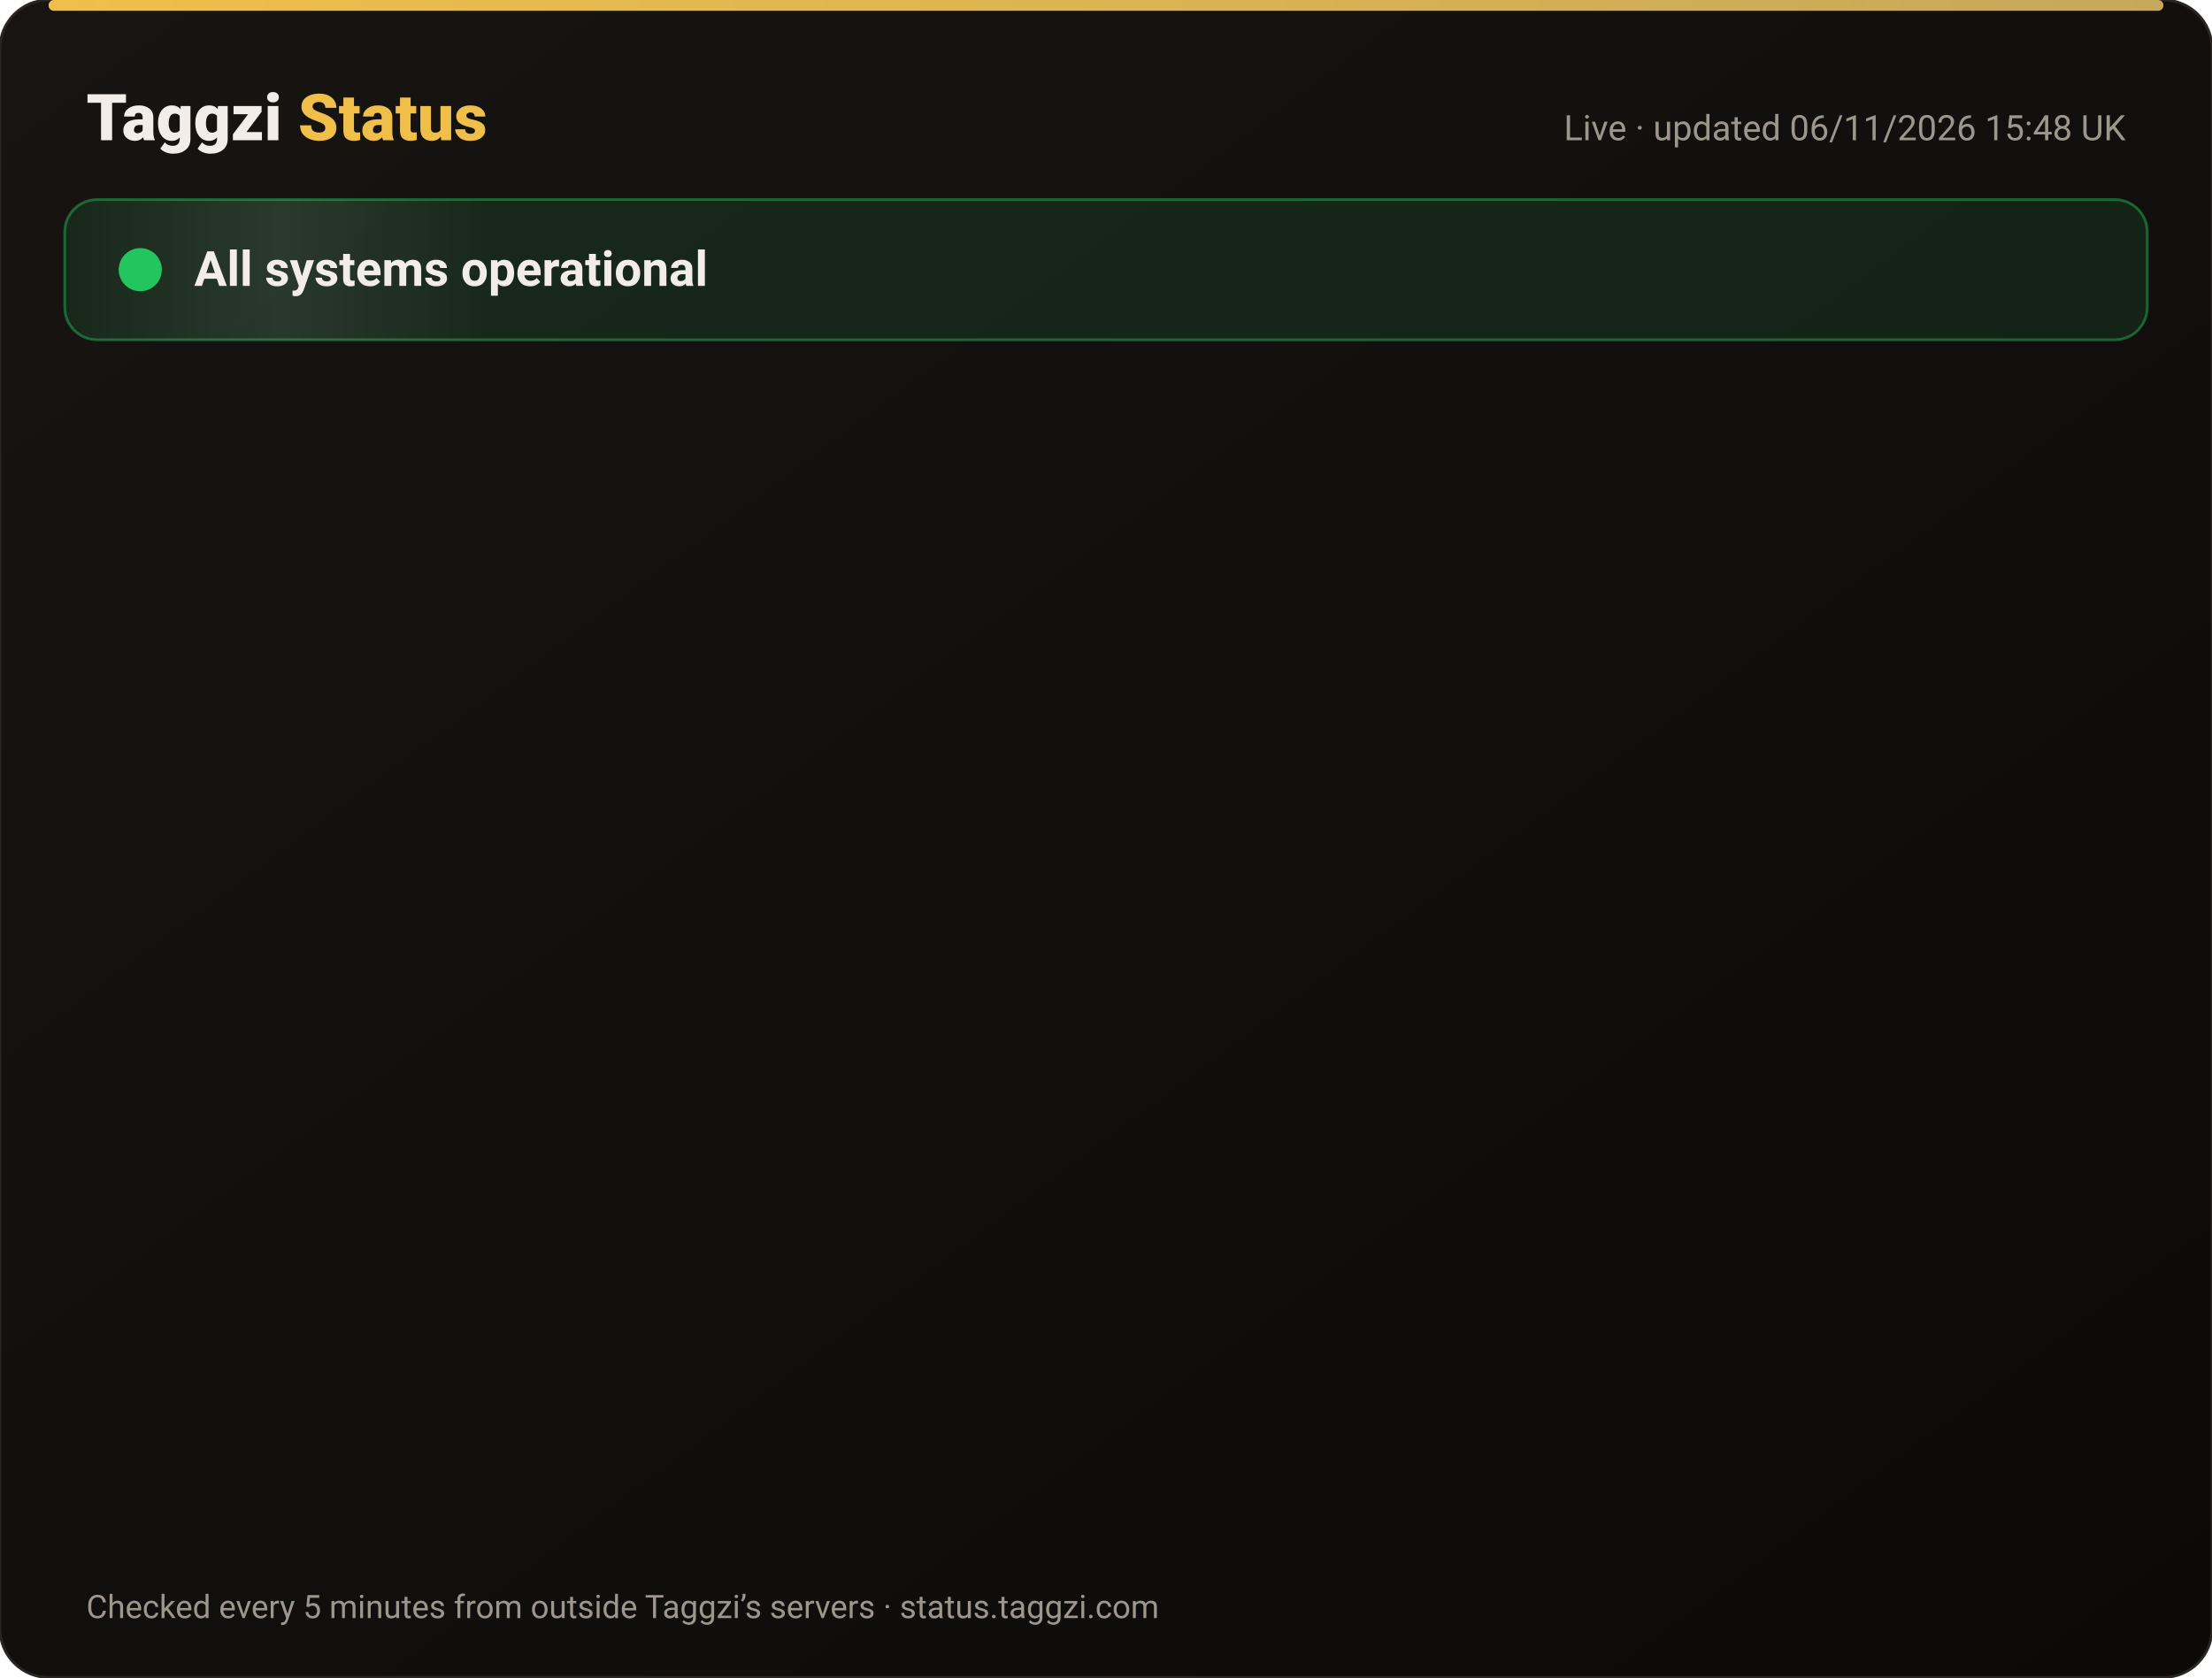
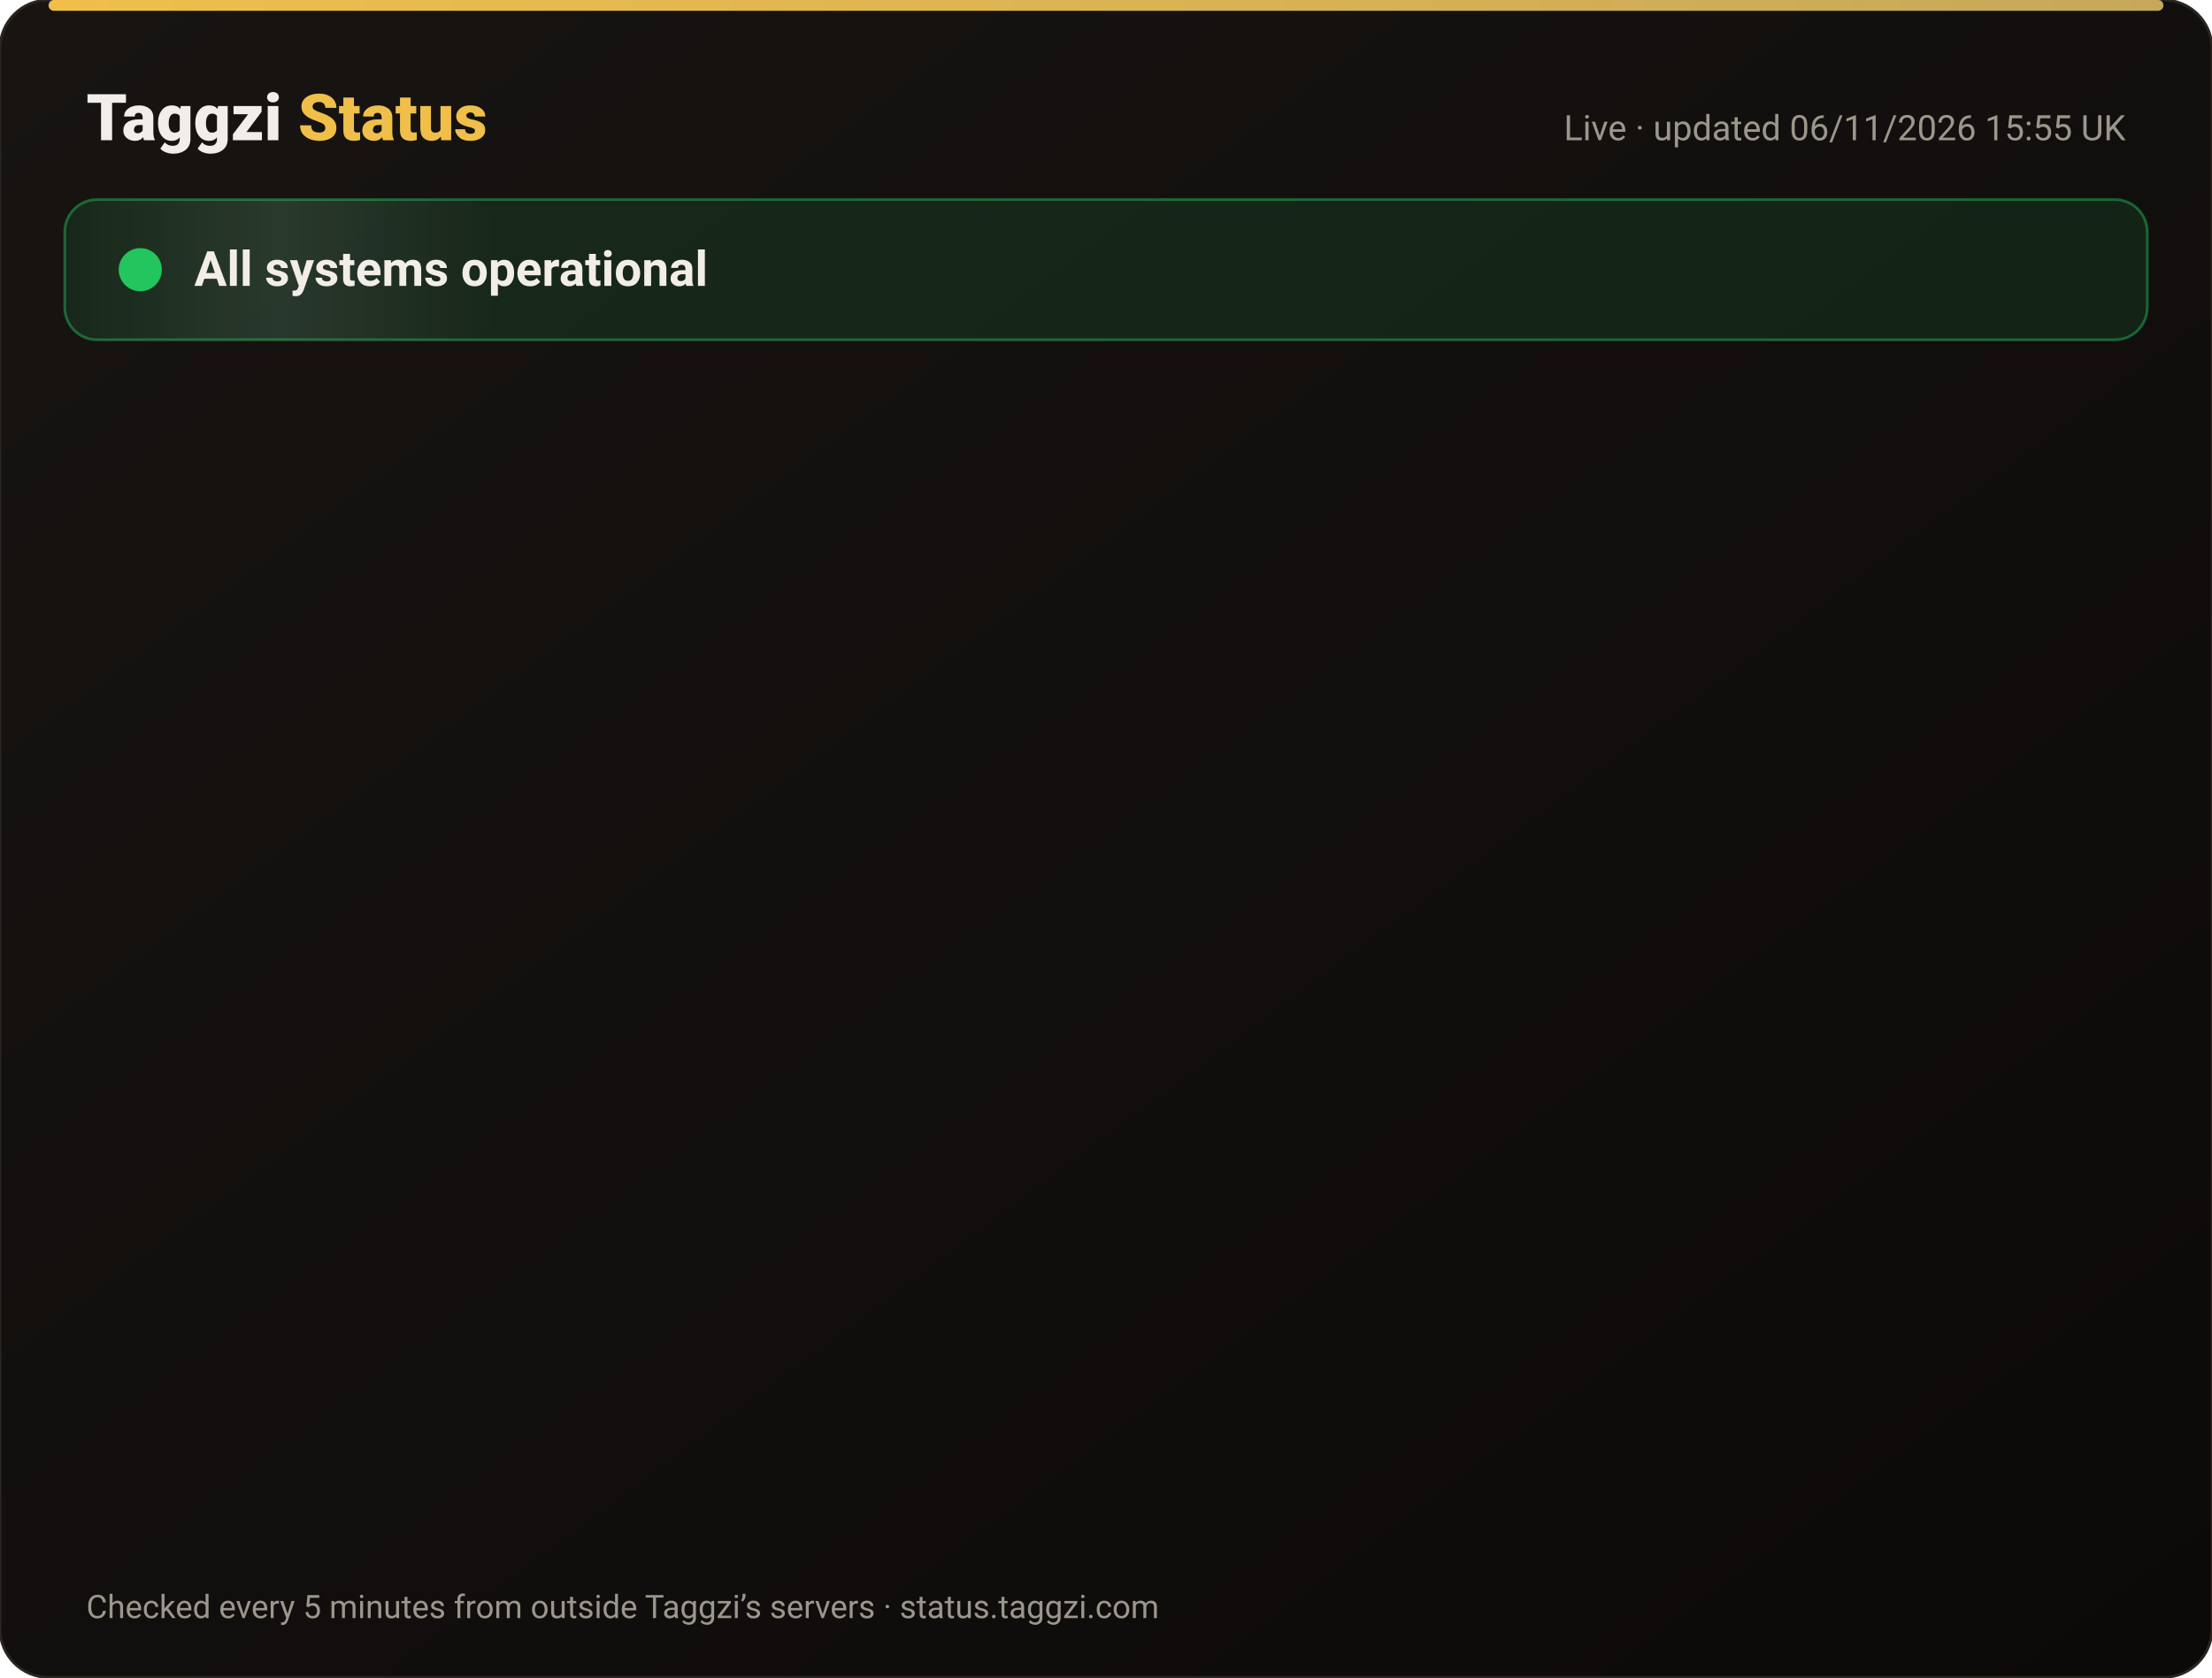
<svg xmlns="http://www.w3.org/2000/svg" width="820" height="622" viewBox="0 0 820 622" font-family="-apple-system,Segoe UI,Roboto,Helvetica,Arial,sans-serif">
  <defs>
    <linearGradient id="bg" x1="0" y1="0" x2="1" y2="1">
      <stop offset="0" stop-color="#171412" />
      <stop offset="1" stop-color="#0C0A09" />
    </linearGradient>
    <linearGradient id="gold" x1="0" x2="1">
      <stop offset="0" stop-color="#F0BF4A" />
      <stop offset="1" stop-color="#c6a85b" />
    </linearGradient>
    <linearGradient id="shine" x1="0" x2="1">
      <stop offset="0" stop-color="#fff" stop-opacity="0" />
      <stop offset=".5" stop-color="#fff" stop-opacity=".08" />
      <stop offset="1" stop-color="#fff" stop-opacity="0" />
    </linearGradient>
  </defs>
  <rect width="820" height="622" rx="18" fill="url(#bg)" stroke="#2a2521" />
  <rect x="18" y="0" width="784" height="4" rx="2" fill="url(#gold)" />
  <text x="32" y="52" font-size="24" font-weight="800" fill="#F2EDE8">Taggzi <tspan fill="#F0BF4A">Status</tspan>
  </text>
-   <text x="788" y="52" font-size="13" fill="#9C968C" text-anchor="end">Live · updated 06/11/2026 15:48 UK</text>
+   <text x="788" y="52" font-size="13" fill="#9C968C" text-anchor="end">Live · updated 06/11/2026 15:55 UK</text>
  <rect x="24" y="74" width="772" height="52" rx="12" fill="#22c55e" fill-opacity=".12" stroke="#22c55e" stroke-opacity=".45" />
  <rect x="24" y="74" width="160" height="52" rx="12" fill="url(#shine)">
    <animate attributeName="x" from="-160" to="820" dur="4s" repeatCount="indefinite" />
  </rect>
  <circle cx="52" cy="100" r="7" fill="#22c55e" />
  <circle cx="52" cy="100" r="7" fill="none" stroke="#22c55e" stroke-width="2">
    <animate attributeName="r" values="7;15;7" dur="2s" repeatCount="indefinite" />
    <animate attributeName="opacity" values=".9;0;.9" dur="2s" repeatCount="indefinite" />
  </circle>
  <text x="72" y="106" font-size="18" font-weight="700" fill="#F2EDE8">All systems operational</text>
  <g opacity="0">
    <animate attributeName="opacity" from="0" to="1" begin="0.00s" dur=".6s" fill="freeze" />
    <line x1="32" y1="188" x2="788" y2="188" stroke="#2a2521" />
    <circle cx="44" cy="166" r="6" fill="#22c55e">
      <animate attributeName="opacity" values="1;.45;1" dur="2.4s" begin="0.00s" repeatCount="indefinite" />
    </circle>
    <text x="62" y="171" font-size="15" font-weight="650" fill="#F2EDE8">Website</text>
    <text x="630" y="171" font-size="13" fill="#9C968C" text-anchor="end">99.96% uptime</text>
    <rect x="648" y="154" width="140" height="24" rx="12" fill="#22c55e" fill-opacity=".14" stroke="#22c55e" stroke-opacity=".5" />
    <text x="718" y="171" font-size="12" font-weight="700" fill="#22c55e" text-anchor="middle">Operational</text>
  </g>
  <g opacity="0">
    <animate attributeName="opacity" from="0" to="1" begin="0.15s" dur=".6s" fill="freeze" />
    <line x1="32" y1="234" x2="788" y2="234" stroke="#2a2521" />
    <circle cx="44" cy="212" r="6" fill="#22c55e">
      <animate attributeName="opacity" values="1;.45;1" dur="2.4s" begin="0.15s" repeatCount="indefinite" />
    </circle>
    <text x="62" y="217" font-size="15" font-weight="650" fill="#F2EDE8">Tag scans</text>
    <text x="630" y="217" font-size="13" fill="#9C968C" text-anchor="end">99.96% uptime</text>
    <rect x="648" y="200" width="140" height="24" rx="12" fill="#22c55e" fill-opacity=".14" stroke="#22c55e" stroke-opacity=".5" />
    <text x="718" y="217" font-size="12" font-weight="700" fill="#22c55e" text-anchor="middle">Operational</text>
  </g>
  <g opacity="0">
    <animate attributeName="opacity" from="0" to="1" begin="0.30s" dur=".6s" fill="freeze" />
    <line x1="32" y1="280" x2="788" y2="280" stroke="#2a2521" />
    <circle cx="44" cy="258" r="6" fill="#22c55e">
      <animate attributeName="opacity" values="1;.45;1" dur="2.4s" begin="0.30s" repeatCount="indefinite" />
    </circle>
    <text x="62" y="263" font-size="15" font-weight="650" fill="#F2EDE8">Manual tag lookup</text>
    <text x="630" y="263" font-size="13" fill="#9C968C" text-anchor="end">99.96% uptime</text>
    <rect x="648" y="246" width="140" height="24" rx="12" fill="#22c55e" fill-opacity=".14" stroke="#22c55e" stroke-opacity=".5" />
    <text x="718" y="263" font-size="12" font-weight="700" fill="#22c55e" text-anchor="middle">Operational</text>
  </g>
  <g opacity="0">
    <animate attributeName="opacity" from="0" to="1" begin="0.45s" dur=".6s" fill="freeze" />
    <line x1="32" y1="326" x2="788" y2="326" stroke="#2a2521" />
    <circle cx="44" cy="304" r="6" fill="#22c55e">
      <animate attributeName="opacity" values="1;.45;1" dur="2.4s" begin="0.45s" repeatCount="indefinite" />
    </circle>
    <text x="62" y="309" font-size="15" font-weight="650" fill="#F2EDE8">App &amp; login</text>
    <text x="630" y="309" font-size="13" fill="#9C968C" text-anchor="end">99.96% uptime</text>
    <rect x="648" y="292" width="140" height="24" rx="12" fill="#22c55e" fill-opacity=".14" stroke="#22c55e" stroke-opacity=".5" />
    <text x="718" y="309" font-size="12" font-weight="700" fill="#22c55e" text-anchor="middle">Operational</text>
  </g>
  <g opacity="0">
    <animate attributeName="opacity" from="0" to="1" begin="0.60s" dur=".6s" fill="freeze" />
    <line x1="32" y1="372" x2="788" y2="372" stroke="#2a2521" />
    <circle cx="44" cy="350" r="6" fill="#22c55e">
      <animate attributeName="opacity" values="1;.45;1" dur="2.4s" begin="0.60s" repeatCount="indefinite" />
    </circle>
    <text x="62" y="355" font-size="15" font-weight="650" fill="#F2EDE8">Community alerts</text>
    <text x="630" y="355" font-size="13" fill="#9C968C" text-anchor="end">99.96% uptime</text>
    <rect x="648" y="338" width="140" height="24" rx="12" fill="#22c55e" fill-opacity=".14" stroke="#22c55e" stroke-opacity=".5" />
    <text x="718" y="355" font-size="12" font-weight="700" fill="#22c55e" text-anchor="middle">Operational</text>
  </g>
  <g opacity="0">
    <animate attributeName="opacity" from="0" to="1" begin="0.75s" dur=".6s" fill="freeze" />
    <line x1="32" y1="418" x2="788" y2="418" stroke="#2a2521" />
    <circle cx="44" cy="396" r="6" fill="#22c55e">
      <animate attributeName="opacity" values="1;.45;1" dur="2.4s" begin="0.75s" repeatCount="indefinite" />
    </circle>
    <text x="62" y="401" font-size="15" font-weight="650" fill="#F2EDE8">Private calling</text>
    <text x="630" y="401" font-size="13" fill="#9C968C" text-anchor="end">99.96% uptime</text>
    <rect x="648" y="384" width="140" height="24" rx="12" fill="#22c55e" fill-opacity=".14" stroke="#22c55e" stroke-opacity=".5" />
    <text x="718" y="401" font-size="12" font-weight="700" fill="#22c55e" text-anchor="middle">Operational</text>
  </g>
  <g opacity="0">
    <animate attributeName="opacity" from="0" to="1" begin="0.90s" dur=".6s" fill="freeze" />
    <line x1="32" y1="464" x2="788" y2="464" stroke="#2a2521" />
    <circle cx="44" cy="442" r="6" fill="#22c55e">
      <animate attributeName="opacity" values="1;.45;1" dur="2.4s" begin="0.90s" repeatCount="indefinite" />
    </circle>
    <text x="62" y="447" font-size="15" font-weight="650" fill="#F2EDE8">Payments</text>
    <text x="630" y="447" font-size="13" fill="#9C968C" text-anchor="end">99.95% uptime</text>
    <rect x="648" y="430" width="140" height="24" rx="12" fill="#22c55e" fill-opacity=".14" stroke="#22c55e" stroke-opacity=".5" />
    <text x="718" y="447" font-size="12" font-weight="700" fill="#22c55e" text-anchor="middle">Operational</text>
  </g>
  <g opacity="0">
    <animate attributeName="opacity" from="0" to="1" begin="1.05s" dur=".6s" fill="freeze" />
    <line x1="32" y1="510" x2="788" y2="510" stroke="#2a2521" />
    <circle cx="44" cy="488" r="6" fill="#22c55e">
      <animate attributeName="opacity" values="1;.45;1" dur="2.4s" begin="1.05s" repeatCount="indefinite" />
    </circle>
    <text x="62" y="493" font-size="15" font-weight="650" fill="#F2EDE8">Email &amp; support</text>
    <text x="630" y="493" font-size="13" fill="#9C968C" text-anchor="end">99.96% uptime</text>
    <rect x="648" y="476" width="140" height="24" rx="12" fill="#22c55e" fill-opacity=".14" stroke="#22c55e" stroke-opacity=".5" />
    <text x="718" y="493" font-size="12" font-weight="700" fill="#22c55e" text-anchor="middle">Operational</text>
  </g>
  <g opacity="0">
    <animate attributeName="opacity" from="0" to="1" begin="1.20s" dur=".6s" fill="freeze" />
    <line x1="32" y1="556" x2="788" y2="556" stroke="#2a2521" />
    <circle cx="44" cy="534" r="6" fill="#22c55e">
      <animate attributeName="opacity" values="1;.45;1" dur="2.4s" begin="1.20s" repeatCount="indefinite" />
    </circle>
    <text x="62" y="539" font-size="15" font-weight="650" fill="#F2EDE8">Secure connection (SSL)</text>
    <text x="630" y="539" font-size="13" fill="#9C968C" text-anchor="end">100.00% uptime</text>
    <rect x="648" y="522" width="140" height="24" rx="12" fill="#22c55e" fill-opacity=".14" stroke="#22c55e" stroke-opacity=".5" />
    <text x="718" y="539" font-size="12" font-weight="700" fill="#22c55e" text-anchor="middle">Operational</text>
  </g>
  <text x="32" y="600" font-size="12" fill="#9C968C">Checked every 5 minutes from outside Taggzi’s servers · status.taggzi.com</text>
</svg>
